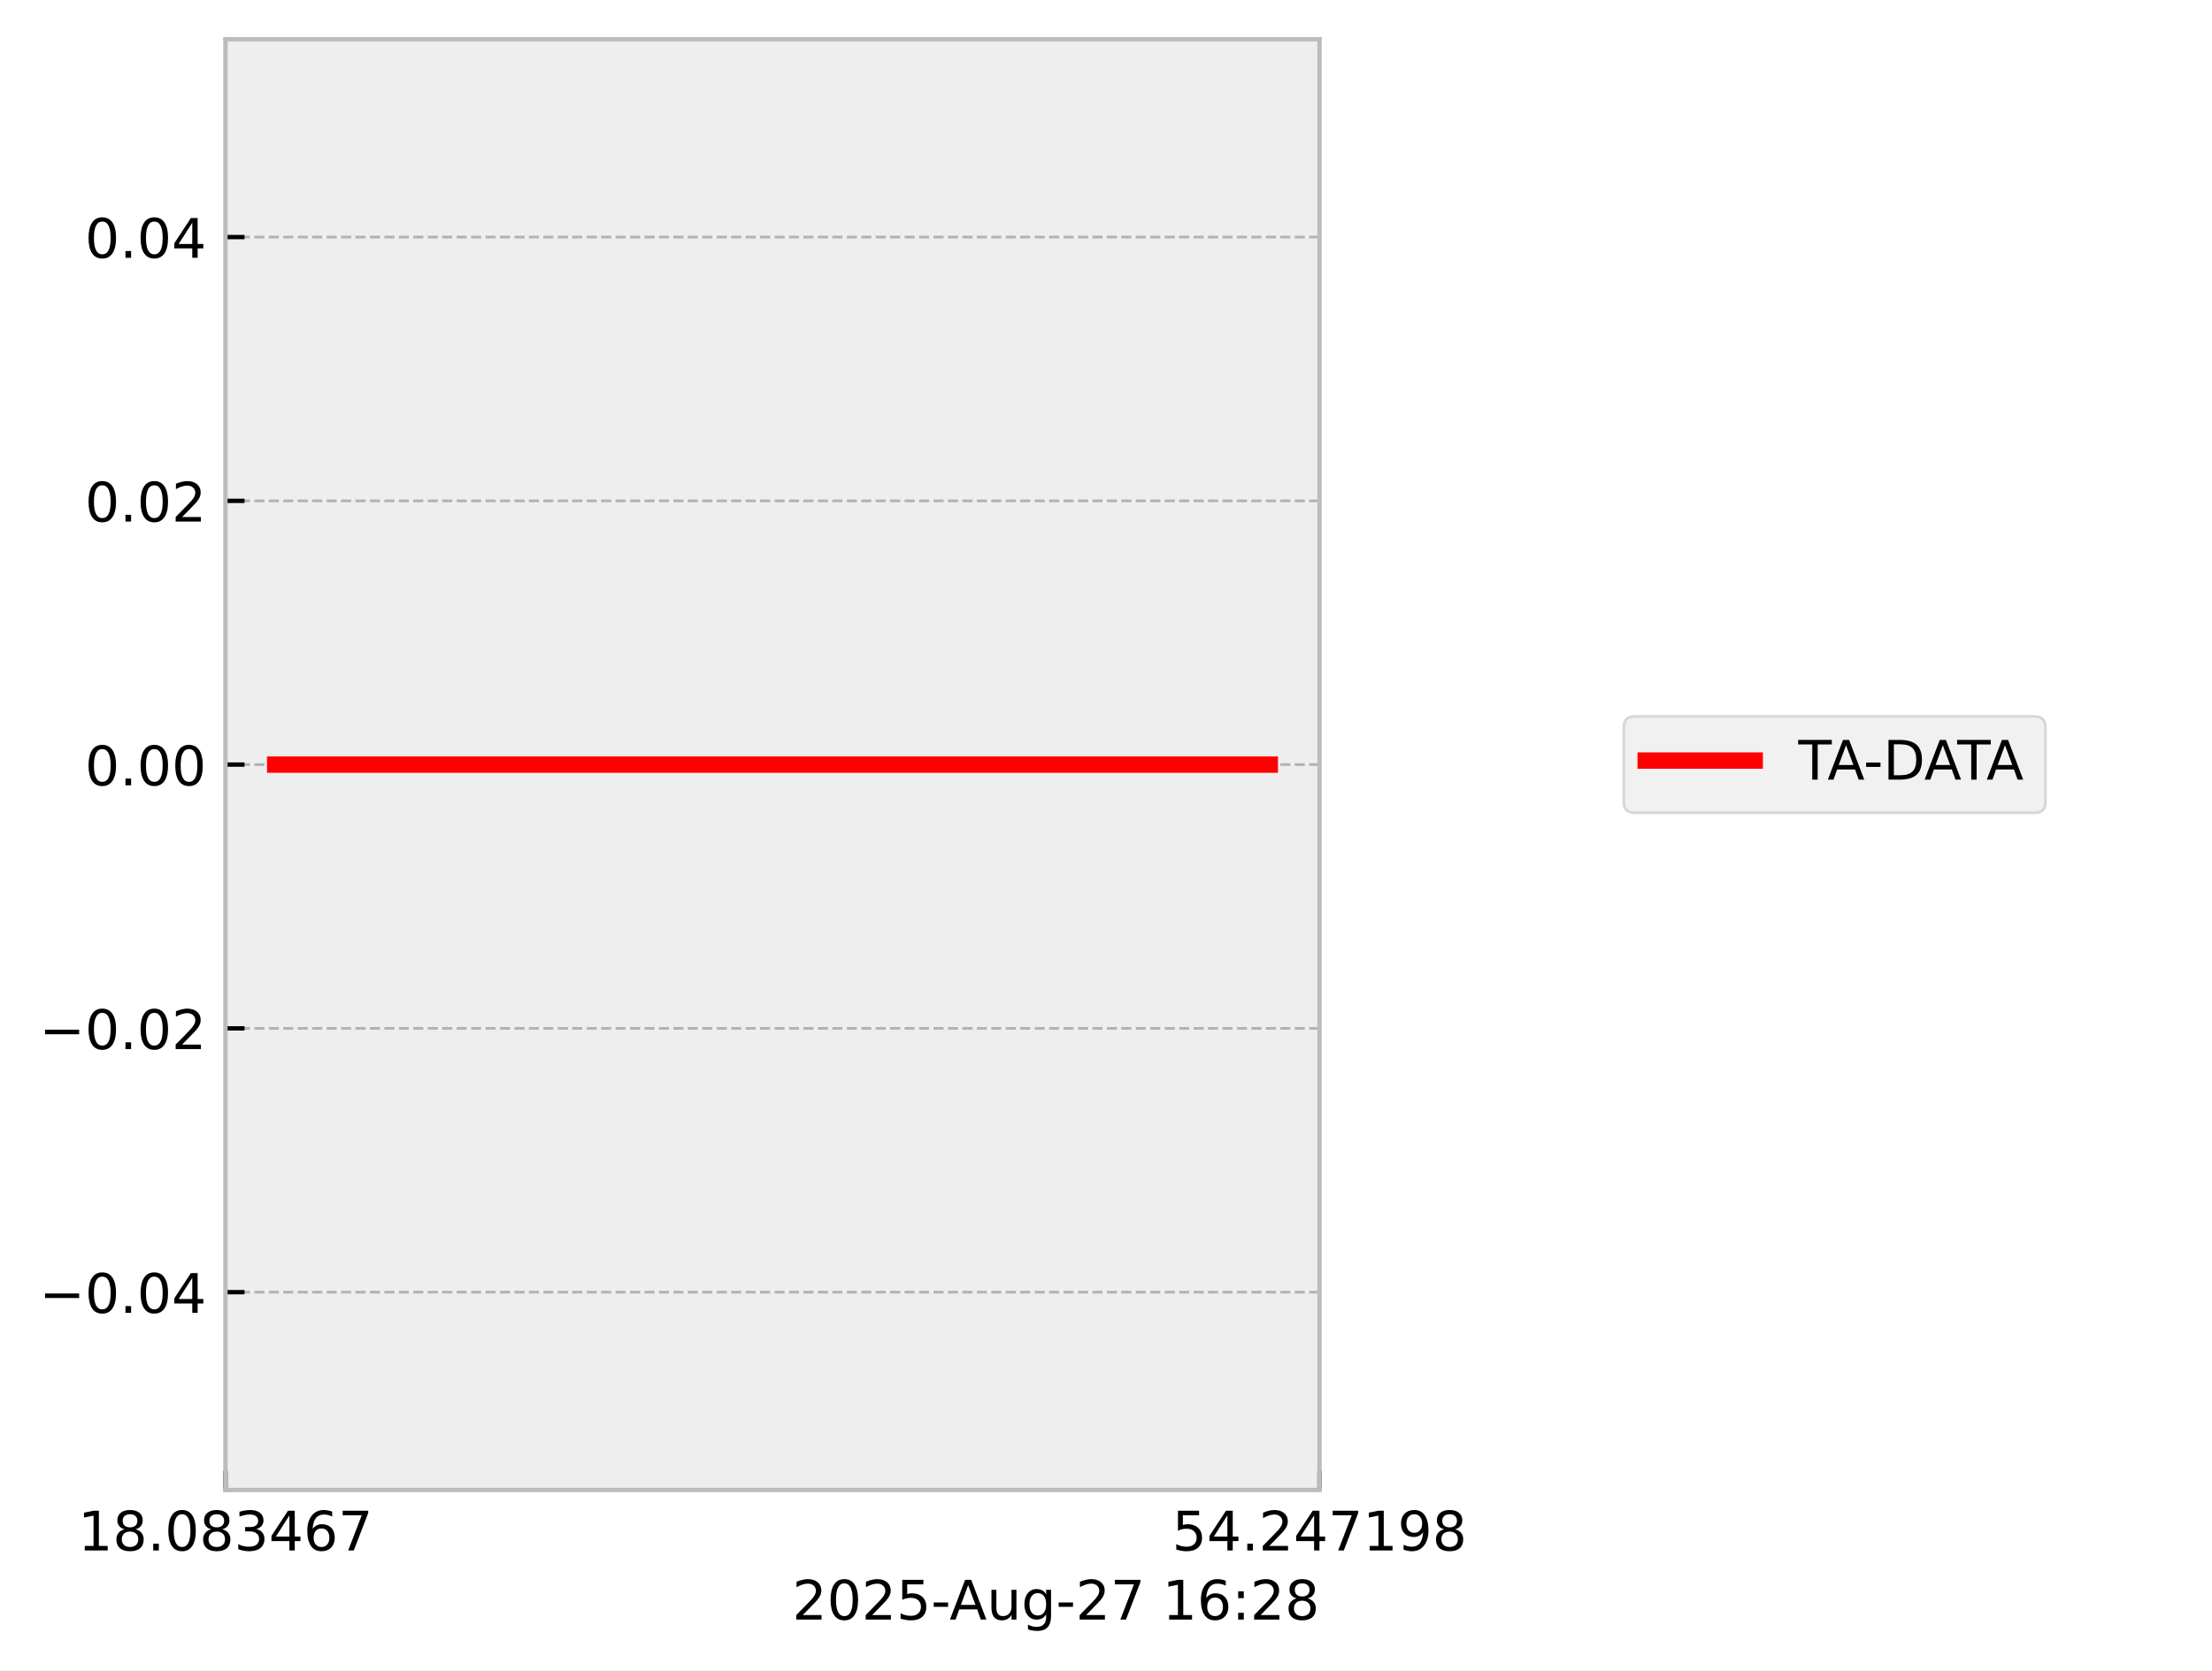
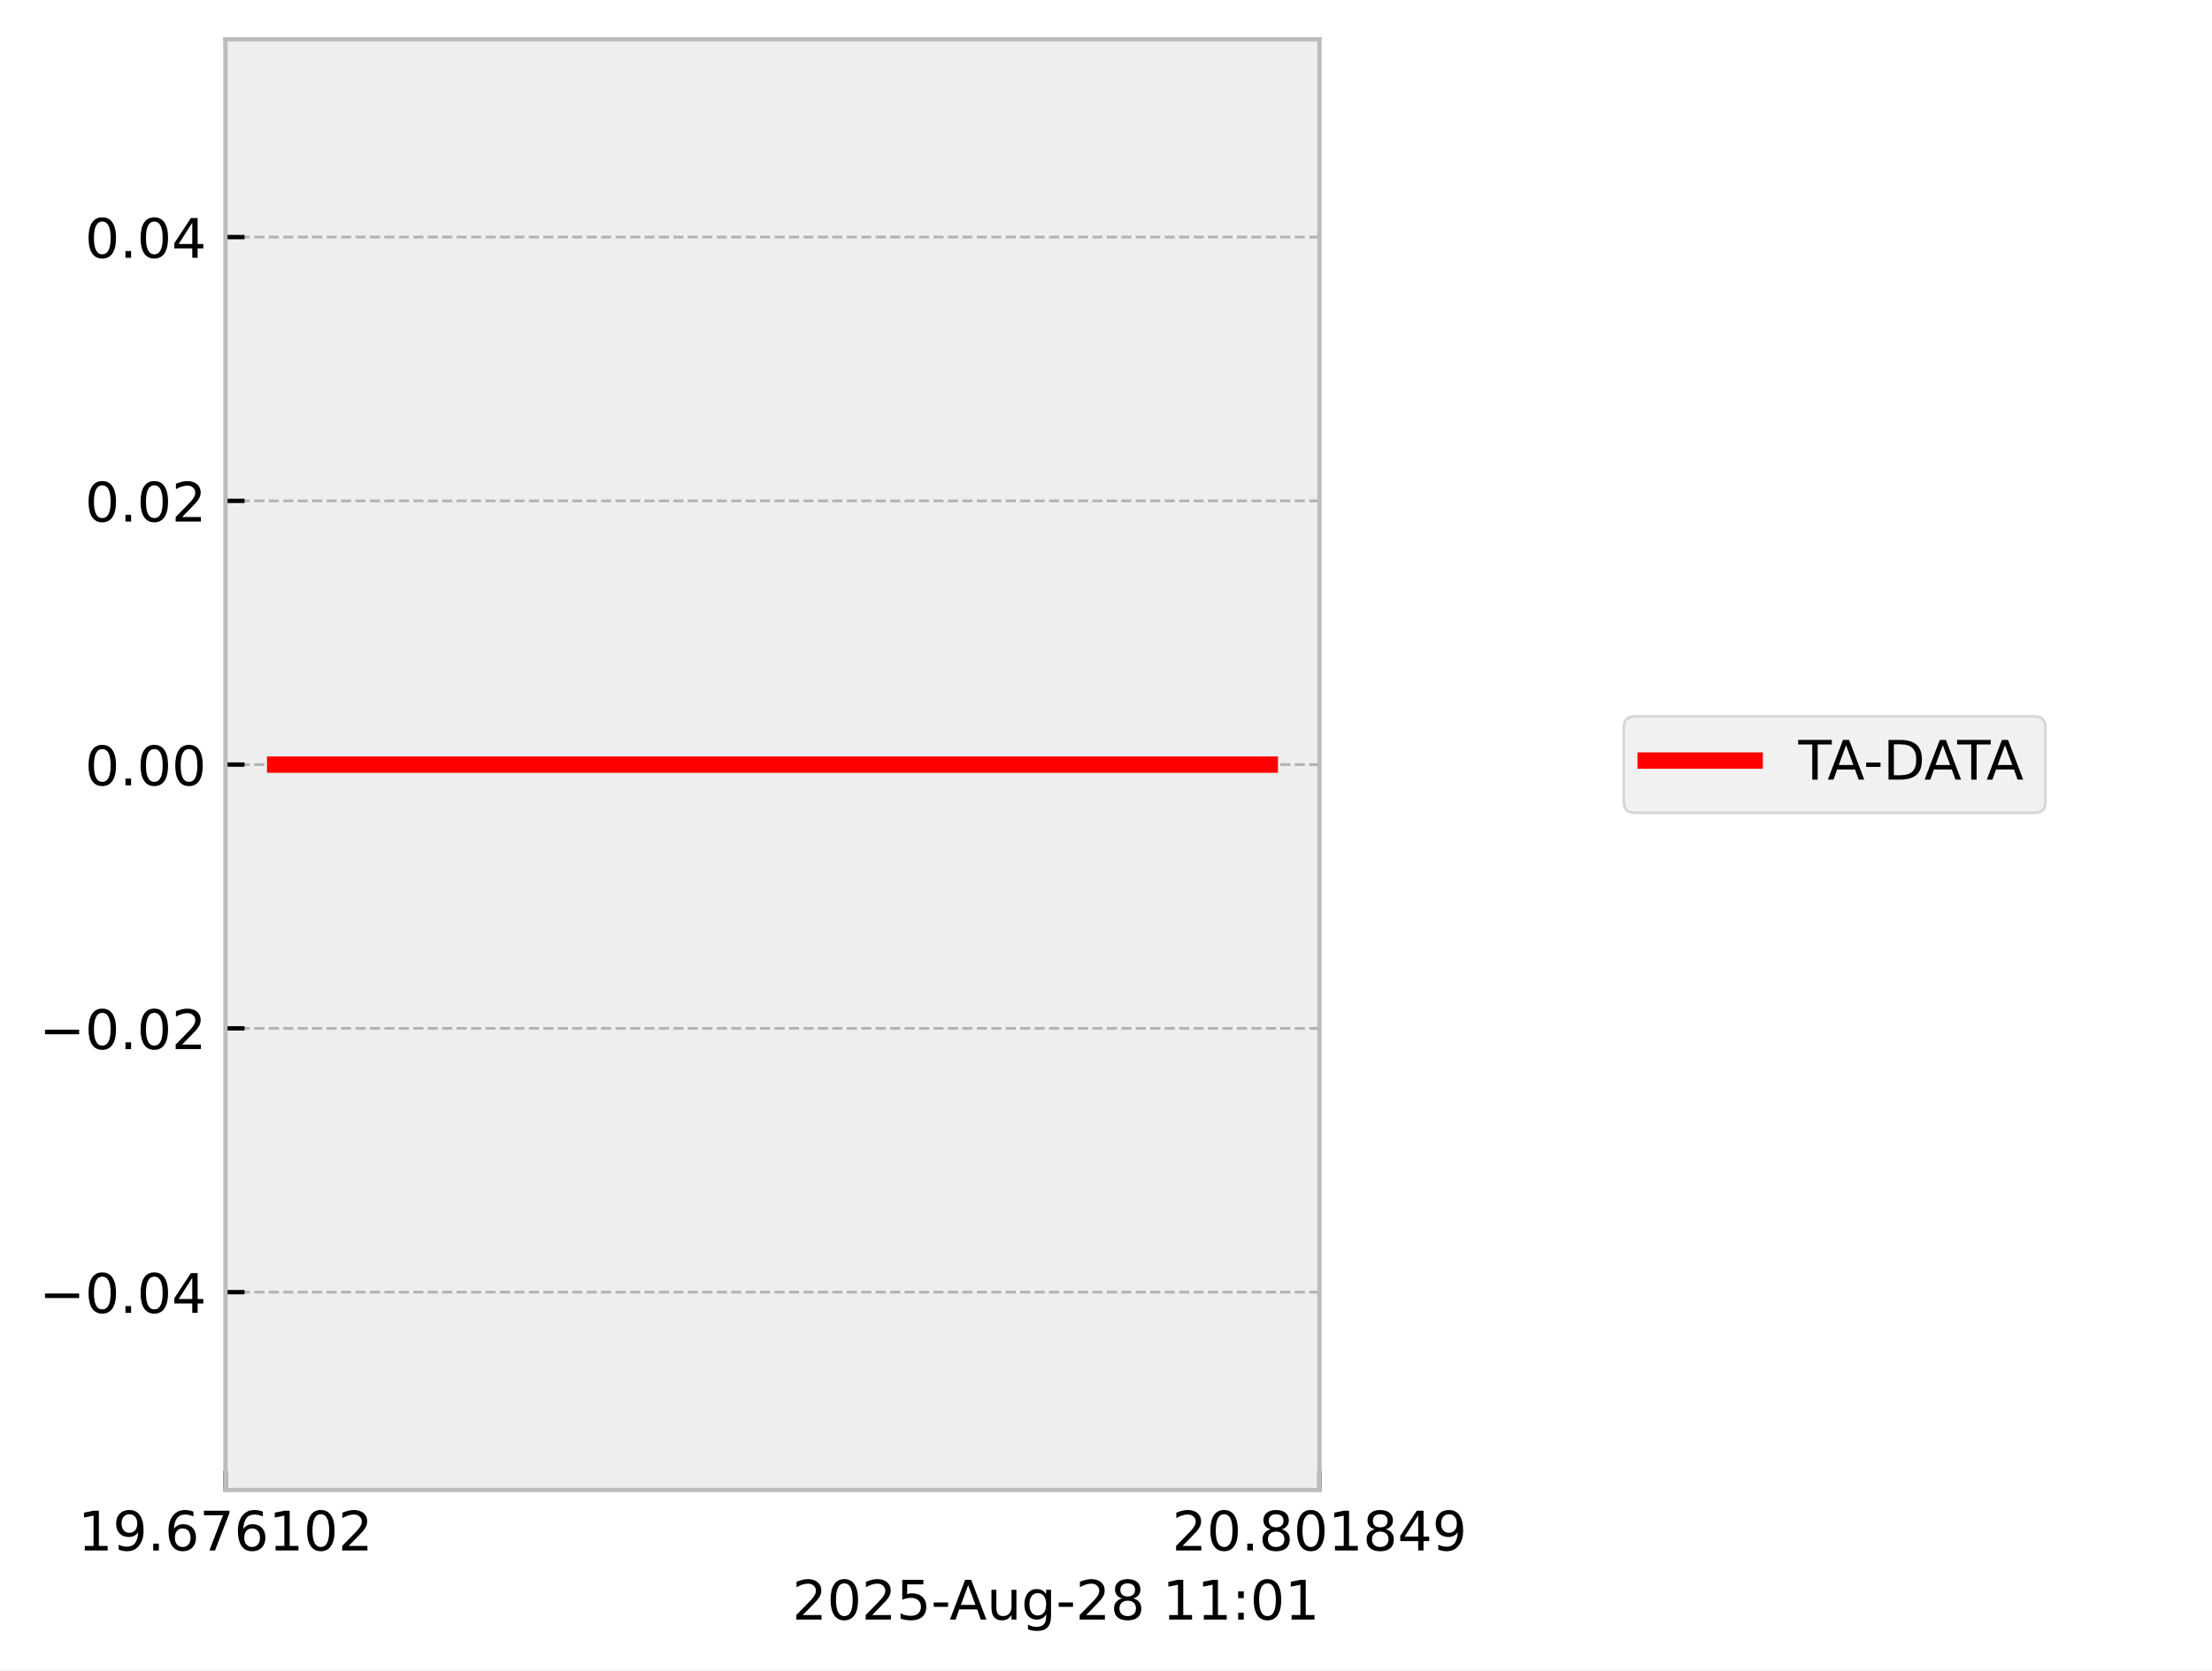
<svg xmlns="http://www.w3.org/2000/svg" xmlns:xlink="http://www.w3.org/1999/xlink" width="405.665pt" height="306.368pt" viewBox="0 0 405.665 306.368" version="1.1">
  <defs>
    <style type="text/css">*{stroke-linejoin: round; stroke-linecap: butt}</style>
  </defs>
  <g id="figure_1">
    <g id="patch_1">
      <path d="M 0 306.368  L 405.665 306.368  L 405.665 0  L 0 0  z " style="fill: #ffffff" />
    </g>
    <g id="axes_1">
      <g id="patch_2">
        <path d="M 41.345 273.312  L 241.991 273.312  L 241.991 7.2  L 41.345 7.2  z " style="fill: #eeeeee" />
      </g>
      <g id="matplotlib.axis_1">
        <g id="xtick_1">
          <g id="line2d_1">
-             <path d="M 41.345 273.312  L 41.345 7.2  " clip-path="url(#p943883c3fa)" style="fill: none; stroke-dasharray: 1.85,0.8; stroke-dashoffset: 0; stroke: #b2b2b2; stroke-width: 0.5" />
+             <path d="M 41.345 273.312  L 41.345 7.2  " clip-path="url(#p7988ab917c)" style="fill: none; stroke-dasharray: 1.85,0.8; stroke-dashoffset: 0; stroke: #b2b2b2; stroke-width: 0.5" />
          </g>
          <g id="line2d_2">
            <defs>
-               <path id="mfcf068a400" d="M 0 0  L 0 -3.5  " style="stroke: #000000; stroke-width: 0.8" />
-             </defs>
-             <g>
-               <use xlink:href="#mfcf068a400" x="41.345" y="273.312" style="stroke: #000000; stroke-width: 0.8" />
+               <path id="m29beda32d4" d="M 0 0  L 0 -3.5  " style="stroke: #000000; stroke-width: 0.8" />
+             </defs>
+             <g>
+               <use xlink:href="#m29beda32d4" x="41.345" y="273.312" style="stroke: #000000; stroke-width: 0.8" />
            </g>
          </g>
          <g id="text_1">
            <g transform="translate(14.30625 284.4104) scale(0.1 -0.1)">
              <defs>
                <path id="DejaVuSans-31" d="M 794 531  L 1825 531  L 1825 4091  L 703 3866  L 703 4441  L 1819 4666  L 2450 4666  L 2450 531  L 3481 531  L 3481 0  L 794 0  L 794 531  z " transform="scale(0.015625)" />
-                 <path id="DejaVuSans-38" d="M 2034 2216  Q 1584 2216 1326 1975  Q 1069 1734 1069 1313  Q 1069 891 1326 650  Q 1584 409 2034 409  Q 2484 409 2743 651  Q 3003 894 3003 1313  Q 3003 1734 2745 1975  Q 2488 2216 2034 2216  z M 1403 2484  Q 997 2584 770 2862  Q 544 3141 544 3541  Q 544 4100 942 4425  Q 1341 4750 2034 4750  Q 2731 4750 3128 4425  Q 3525 4100 3525 3541  Q 3525 3141 3298 2862  Q 3072 2584 2669 2484  Q 3125 2378 3379 2068  Q 3634 1759 3634 1313  Q 3634 634 3220 271  Q 2806 -91 2034 -91  Q 1263 -91 848 271  Q 434 634 434 1313  Q 434 1759 690 2068  Q 947 2378 1403 2484  z M 1172 3481  Q 1172 3119 1398 2916  Q 1625 2713 2034 2713  Q 2441 2713 2670 2916  Q 2900 3119 2900 3481  Q 2900 3844 2670 4047  Q 2441 4250 2034 4250  Q 1625 4250 1398 4047  Q 1172 3844 1172 3481  z " transform="scale(0.015625)" />
+                 <path id="DejaVuSans-39" d="M 703 97  L 703 672  Q 941 559 1184 500  Q 1428 441 1663 441  Q 2288 441 2617 861  Q 2947 1281 2994 2138  Q 2813 1869 2534 1725  Q 2256 1581 1919 1581  Q 1219 1581 811 2004  Q 403 2428 403 3163  Q 403 3881 828 4315  Q 1253 4750 1959 4750  Q 2769 4750 3195 4129  Q 3622 3509 3622 2328  Q 3622 1225 3098 567  Q 2575 -91 1691 -91  Q 1453 -91 1209 -44  Q 966 3 703 97  z M 1959 2075  Q 2384 2075 2632 2365  Q 2881 2656 2881 3163  Q 2881 3666 2632 3958  Q 2384 4250 1959 4250  Q 1534 4250 1286 3958  Q 1038 3666 1038 3163  Q 1038 2656 1286 2365  Q 1534 2075 1959 2075  z " transform="scale(0.015625)" />
                <path id="DejaVuSans-2e" d="M 684 794  L 1344 794  L 1344 0  L 684 0  L 684 794  z " transform="scale(0.015625)" />
-                 <path id="DejaVuSans-30" d="M 2034 4250  Q 1547 4250 1301 3770  Q 1056 3291 1056 2328  Q 1056 1369 1301 889  Q 1547 409 2034 409  Q 2525 409 2770 889  Q 3016 1369 3016 2328  Q 3016 3291 2770 3770  Q 2525 4250 2034 4250  z M 2034 4750  Q 2819 4750 3233 4129  Q 3647 3509 3647 2328  Q 3647 1150 3233 529  Q 2819 -91 2034 -91  Q 1250 -91 836 529  Q 422 1150 422 2328  Q 422 3509 836 4129  Q 1250 4750 2034 4750  z " transform="scale(0.015625)" />
-                 <path id="DejaVuSans-33" d="M 2597 2516  Q 3050 2419 3304 2112  Q 3559 1806 3559 1356  Q 3559 666 3084 287  Q 2609 -91 1734 -91  Q 1441 -91 1130 -33  Q 819 25 488 141  L 488 750  Q 750 597 1062 519  Q 1375 441 1716 441  Q 2309 441 2620 675  Q 2931 909 2931 1356  Q 2931 1769 2642 2001  Q 2353 2234 1838 2234  L 1294 2234  L 1294 2753  L 1863 2753  Q 2328 2753 2575 2939  Q 2822 3125 2822 3475  Q 2822 3834 2567 4026  Q 2313 4219 1838 4219  Q 1578 4219 1281 4162  Q 984 4106 628 3988  L 628 4550  Q 988 4650 1302 4700  Q 1616 4750 1894 4750  Q 2613 4750 3031 4423  Q 3450 4097 3450 3541  Q 3450 3153 3228 2886  Q 3006 2619 2597 2516  z " transform="scale(0.015625)" />
-                 <path id="DejaVuSans-34" d="M 2419 4116  L 825 1625  L 2419 1625  L 2419 4116  z M 2253 4666  L 3047 4666  L 3047 1625  L 3713 1625  L 3713 1100  L 3047 1100  L 3047 0  L 2419 0  L 2419 1100  L 313 1100  L 313 1709  L 2253 4666  z " transform="scale(0.015625)" />
                <path id="DejaVuSans-36" d="M 2113 2584  Q 1688 2584 1439 2293  Q 1191 2003 1191 1497  Q 1191 994 1439 701  Q 1688 409 2113 409  Q 2538 409 2786 701  Q 3034 994 3034 1497  Q 3034 2003 2786 2293  Q 2538 2584 2113 2584  z M 3366 4563  L 3366 3988  Q 3128 4100 2886 4159  Q 2644 4219 2406 4219  Q 1781 4219 1451 3797  Q 1122 3375 1075 2522  Q 1259 2794 1537 2939  Q 1816 3084 2150 3084  Q 2853 3084 3261 2657  Q 3669 2231 3669 1497  Q 3669 778 3244 343  Q 2819 -91 2113 -91  Q 1303 -91 875 529  Q 447 1150 447 2328  Q 447 3434 972 4092  Q 1497 4750 2381 4750  Q 2619 4750 2861 4703  Q 3103 4656 3366 4563  z " transform="scale(0.015625)" />
                <path id="DejaVuSans-37" d="M 525 4666  L 3525 4666  L 3525 4397  L 1831 0  L 1172 0  L 2766 4134  L 525 4134  L 525 4666  z " transform="scale(0.015625)" />
+                 <path id="DejaVuSans-30" d="M 2034 4250  Q 1547 4250 1301 3770  Q 1056 3291 1056 2328  Q 1056 1369 1301 889  Q 1547 409 2034 409  Q 2525 409 2770 889  Q 3016 1369 3016 2328  Q 3016 3291 2770 3770  Q 2525 4250 2034 4250  z M 2034 4750  Q 2819 4750 3233 4129  Q 3647 3509 3647 2328  Q 3647 1150 3233 529  Q 2819 -91 2034 -91  Q 1250 -91 836 529  Q 422 1150 422 2328  Q 422 3509 836 4129  Q 1250 4750 2034 4750  z " transform="scale(0.015625)" />
+                 <path id="DejaVuSans-32" d="M 1228 531  L 3431 531  L 3431 0  L 469 0  L 469 531  Q 828 903 1448 1529  Q 2069 2156 2228 2338  Q 2531 2678 2651 2914  Q 2772 3150 2772 3378  Q 2772 3750 2511 3984  Q 2250 4219 1831 4219  Q 1534 4219 1204 4116  Q 875 4013 500 3803  L 500 4441  Q 881 4594 1212 4672  Q 1544 4750 1819 4750  Q 2544 4750 2975 4387  Q 3406 4025 3406 3419  Q 3406 3131 3298 2873  Q 3191 2616 2906 2266  Q 2828 2175 2409 1742  Q 1991 1309 1228 531  z " transform="scale(0.015625)" />
              </defs>
              <use xlink:href="#DejaVuSans-31" />
-               <use xlink:href="#DejaVuSans-38" transform="translate(63.62305 0)" />
+               <use xlink:href="#DejaVuSans-39" transform="translate(63.62305 0)" />
              <use xlink:href="#DejaVuSans-2e" transform="translate(127.2461 0)" />
-               <use xlink:href="#DejaVuSans-30" transform="translate(159.0332 0)" />
-               <use xlink:href="#DejaVuSans-38" transform="translate(222.6562 0)" />
-               <use xlink:href="#DejaVuSans-33" transform="translate(286.2793 0)" />
-               <use xlink:href="#DejaVuSans-34" transform="translate(349.9023 0)" />
-               <use xlink:href="#DejaVuSans-36" transform="translate(413.5254 0)" />
-               <use xlink:href="#DejaVuSans-37" transform="translate(477.1484 0)" />
+               <use xlink:href="#DejaVuSans-36" transform="translate(159.0332 0)" />
+               <use xlink:href="#DejaVuSans-37" transform="translate(222.6562 0)" />
+               <use xlink:href="#DejaVuSans-36" transform="translate(286.2793 0)" />
+               <use xlink:href="#DejaVuSans-31" transform="translate(349.9023 0)" />
+               <use xlink:href="#DejaVuSans-30" transform="translate(413.5254 0)" />
+               <use xlink:href="#DejaVuSans-32" transform="translate(477.1484 0)" />
            </g>
          </g>
        </g>
        <g id="xtick_2">
          <g id="line2d_3">
-             <path d="M 241.991 273.312  L 241.991 7.2  " clip-path="url(#p943883c3fa)" style="fill: none; stroke-dasharray: 1.85,0.8; stroke-dashoffset: 0; stroke: #b2b2b2; stroke-width: 0.5" />
+             <path d="M 241.991 273.312  L 241.991 7.2  " clip-path="url(#p7988ab917c)" style="fill: none; stroke-dasharray: 1.85,0.8; stroke-dashoffset: 0; stroke: #b2b2b2; stroke-width: 0.5" />
          </g>
          <g id="line2d_4">
            <g>
-               <use xlink:href="#mfcf068a400" x="241.991" y="273.312" style="stroke: #000000; stroke-width: 0.8" />
+               <use xlink:href="#m29beda32d4" x="241.991" y="273.312" style="stroke: #000000; stroke-width: 0.8" />
            </g>
          </g>
          <g id="text_2">
            <g transform="translate(214.9522 284.4104) scale(0.1 -0.1)">
              <defs>
-                 <path id="DejaVuSans-35" d="M 691 4666  L 3169 4666  L 3169 4134  L 1269 4134  L 1269 2991  Q 1406 3038 1543 3061  Q 1681 3084 1819 3084  Q 2600 3084 3056 2656  Q 3513 2228 3513 1497  Q 3513 744 3044 326  Q 2575 -91 1722 -91  Q 1428 -91 1123 -41  Q 819 9 494 109  L 494 744  Q 775 591 1075 516  Q 1375 441 1709 441  Q 2250 441 2565 725  Q 2881 1009 2881 1497  Q 2881 1984 2565 2268  Q 2250 2553 1709 2553  Q 1456 2553 1204 2497  Q 953 2441 691 2322  L 691 4666  z " transform="scale(0.015625)" />
-                 <path id="DejaVuSans-32" d="M 1228 531  L 3431 531  L 3431 0  L 469 0  L 469 531  Q 828 903 1448 1529  Q 2069 2156 2228 2338  Q 2531 2678 2651 2914  Q 2772 3150 2772 3378  Q 2772 3750 2511 3984  Q 2250 4219 1831 4219  Q 1534 4219 1204 4116  Q 875 4013 500 3803  L 500 4441  Q 881 4594 1212 4672  Q 1544 4750 1819 4750  Q 2544 4750 2975 4387  Q 3406 4025 3406 3419  Q 3406 3131 3298 2873  Q 3191 2616 2906 2266  Q 2828 2175 2409 1742  Q 1991 1309 1228 531  z " transform="scale(0.015625)" />
-                 <path id="DejaVuSans-39" d="M 703 97  L 703 672  Q 941 559 1184 500  Q 1428 441 1663 441  Q 2288 441 2617 861  Q 2947 1281 2994 2138  Q 2813 1869 2534 1725  Q 2256 1581 1919 1581  Q 1219 1581 811 2004  Q 403 2428 403 3163  Q 403 3881 828 4315  Q 1253 4750 1959 4750  Q 2769 4750 3195 4129  Q 3622 3509 3622 2328  Q 3622 1225 3098 567  Q 2575 -91 1691 -91  Q 1453 -91 1209 -44  Q 966 3 703 97  z M 1959 2075  Q 2384 2075 2632 2365  Q 2881 2656 2881 3163  Q 2881 3666 2632 3958  Q 2384 4250 1959 4250  Q 1534 4250 1286 3958  Q 1038 3666 1038 3163  Q 1038 2656 1286 2365  Q 1534 2075 1959 2075  z " transform="scale(0.015625)" />
+                 <path id="DejaVuSans-38" d="M 2034 2216  Q 1584 2216 1326 1975  Q 1069 1734 1069 1313  Q 1069 891 1326 650  Q 1584 409 2034 409  Q 2484 409 2743 651  Q 3003 894 3003 1313  Q 3003 1734 2745 1975  Q 2488 2216 2034 2216  z M 1403 2484  Q 997 2584 770 2862  Q 544 3141 544 3541  Q 544 4100 942 4425  Q 1341 4750 2034 4750  Q 2731 4750 3128 4425  Q 3525 4100 3525 3541  Q 3525 3141 3298 2862  Q 3072 2584 2669 2484  Q 3125 2378 3379 2068  Q 3634 1759 3634 1313  Q 3634 634 3220 271  Q 2806 -91 2034 -91  Q 1263 -91 848 271  Q 434 634 434 1313  Q 434 1759 690 2068  Q 947 2378 1403 2484  z M 1172 3481  Q 1172 3119 1398 2916  Q 1625 2713 2034 2713  Q 2441 2713 2670 2916  Q 2900 3119 2900 3481  Q 2900 3844 2670 4047  Q 2441 4250 2034 4250  Q 1625 4250 1398 4047  Q 1172 3844 1172 3481  z " transform="scale(0.015625)" />
+                 <path id="DejaVuSans-34" d="M 2419 4116  L 825 1625  L 2419 1625  L 2419 4116  z M 2253 4666  L 3047 4666  L 3047 1625  L 3713 1625  L 3713 1100  L 3047 1100  L 3047 0  L 2419 0  L 2419 1100  L 313 1100  L 313 1709  L 2253 4666  z " transform="scale(0.015625)" />
              </defs>
-               <use xlink:href="#DejaVuSans-35" />
-               <use xlink:href="#DejaVuSans-34" transform="translate(63.62305 0)" />
+               <use xlink:href="#DejaVuSans-32" />
+               <use xlink:href="#DejaVuSans-30" transform="translate(63.62305 0)" />
              <use xlink:href="#DejaVuSans-2e" transform="translate(127.2461 0)" />
-               <use xlink:href="#DejaVuSans-32" transform="translate(159.0332 0)" />
-               <use xlink:href="#DejaVuSans-34" transform="translate(222.6562 0)" />
-               <use xlink:href="#DejaVuSans-37" transform="translate(286.2793 0)" />
-               <use xlink:href="#DejaVuSans-31" transform="translate(349.9023 0)" />
-               <use xlink:href="#DejaVuSans-39" transform="translate(413.5254 0)" />
-               <use xlink:href="#DejaVuSans-38" transform="translate(477.1484 0)" />
+               <use xlink:href="#DejaVuSans-38" transform="translate(159.0332 0)" />
+               <use xlink:href="#DejaVuSans-30" transform="translate(222.6562 0)" />
+               <use xlink:href="#DejaVuSans-31" transform="translate(286.2793 0)" />
+               <use xlink:href="#DejaVuSans-38" transform="translate(349.9023 0)" />
+               <use xlink:href="#DejaVuSans-34" transform="translate(413.5254 0)" />
+               <use xlink:href="#DejaVuSans-39" transform="translate(477.1484 0)" />
            </g>
          </g>
        </g>
        <g id="text_3">
          <g transform="translate(145.3022 297.0886) scale(0.1 -0.1)">
            <defs>
+               <path id="DejaVuSans-35" d="M 691 4666  L 3169 4666  L 3169 4134  L 1269 4134  L 1269 2991  Q 1406 3038 1543 3061  Q 1681 3084 1819 3084  Q 2600 3084 3056 2656  Q 3513 2228 3513 1497  Q 3513 744 3044 326  Q 2575 -91 1722 -91  Q 1428 -91 1123 -41  Q 819 9 494 109  L 494 744  Q 775 591 1075 516  Q 1375 441 1709 441  Q 2250 441 2565 725  Q 2881 1009 2881 1497  Q 2881 1984 2565 2268  Q 2250 2553 1709 2553  Q 1456 2553 1204 2497  Q 953 2441 691 2322  L 691 4666  z " transform="scale(0.015625)" />
              <path id="DejaVuSans-2d" d="M 313 2009  L 1997 2009  L 1997 1497  L 313 1497  L 313 2009  z " transform="scale(0.015625)" />
              <path id="DejaVuSans-41" d="M 2188 4044  L 1331 1722  L 3047 1722  L 2188 4044  z M 1831 4666  L 2547 4666  L 4325 0  L 3669 0  L 3244 1197  L 1141 1197  L 716 0  L 50 0  L 1831 4666  z " transform="scale(0.015625)" />
              <path id="DejaVuSans-75" d="M 544 1381  L 544 3500  L 1119 3500  L 1119 1403  Q 1119 906 1312 657  Q 1506 409 1894 409  Q 2359 409 2629 706  Q 2900 1003 2900 1516  L 2900 3500  L 3475 3500  L 3475 0  L 2900 0  L 2900 538  Q 2691 219 2414 64  Q 2138 -91 1772 -91  Q 1169 -91 856 284  Q 544 659 544 1381  z M 1991 3584  L 1991 3584  z " transform="scale(0.015625)" />
              <path id="DejaVuSans-67" d="M 2906 1791  Q 2906 2416 2648 2759  Q 2391 3103 1925 3103  Q 1463 3103 1205 2759  Q 947 2416 947 1791  Q 947 1169 1205 825  Q 1463 481 1925 481  Q 2391 481 2648 825  Q 2906 1169 2906 1791  z M 3481 434  Q 3481 -459 3084 -895  Q 2688 -1331 1869 -1331  Q 1566 -1331 1297 -1286  Q 1028 -1241 775 -1147  L 775 -588  Q 1028 -725 1275 -790  Q 1522 -856 1778 -856  Q 2344 -856 2625 -561  Q 2906 -266 2906 331  L 2906 616  Q 2728 306 2450 153  Q 2172 0 1784 0  Q 1141 0 747 490  Q 353 981 353 1791  Q 353 2603 747 3093  Q 1141 3584 1784 3584  Q 2172 3584 2450 3431  Q 2728 3278 2906 2969  L 2906 3500  L 3481 3500  L 3481 434  z " transform="scale(0.015625)" />
              <path id="DejaVuSans-20" transform="scale(0.015625)" />
              <path id="DejaVuSans-3a" d="M 750 794  L 1409 794  L 1409 0  L 750 0  L 750 794  z M 750 3309  L 1409 3309  L 1409 2516  L 750 2516  L 750 3309  z " transform="scale(0.015625)" />
            </defs>
            <use xlink:href="#DejaVuSans-32" />
            <use xlink:href="#DejaVuSans-30" transform="translate(63.62305 0)" />
            <use xlink:href="#DejaVuSans-32" transform="translate(127.2461 0)" />
            <use xlink:href="#DejaVuSans-35" transform="translate(190.8691 0)" />
            <use xlink:href="#DejaVuSans-2d" transform="translate(254.4922 0)" />
            <use xlink:href="#DejaVuSans-41" transform="translate(288.3262 0)" />
            <use xlink:href="#DejaVuSans-75" transform="translate(356.7344 0)" />
            <use xlink:href="#DejaVuSans-67" transform="translate(420.1133 0)" />
            <use xlink:href="#DejaVuSans-2d" transform="translate(483.5898 0)" />
            <use xlink:href="#DejaVuSans-32" transform="translate(519.6738 0)" />
-             <use xlink:href="#DejaVuSans-37" transform="translate(583.2969 0)" />
+             <use xlink:href="#DejaVuSans-38" transform="translate(583.2969 0)" />
            <use xlink:href="#DejaVuSans-20" transform="translate(646.9199 0)" />
            <use xlink:href="#DejaVuSans-31" transform="translate(678.707 0)" />
-             <use xlink:href="#DejaVuSans-36" transform="translate(742.3301 0)" />
+             <use xlink:href="#DejaVuSans-31" transform="translate(742.3301 0)" />
            <use xlink:href="#DejaVuSans-3a" transform="translate(805.9531 0)" />
-             <use xlink:href="#DejaVuSans-32" transform="translate(839.6445 0)" />
-             <use xlink:href="#DejaVuSans-38" transform="translate(903.2676 0)" />
+             <use xlink:href="#DejaVuSans-30" transform="translate(839.6445 0)" />
+             <use xlink:href="#DejaVuSans-31" transform="translate(903.2676 0)" />
          </g>
        </g>
      </g>
      <g id="matplotlib.axis_2">
        <g id="ytick_1">
          <g id="line2d_5">
-             <path d="M 41.345 237.024  L 241.991 237.024  " clip-path="url(#p943883c3fa)" style="fill: none; stroke-dasharray: 1.85,0.8; stroke-dashoffset: 0; stroke: #b2b2b2; stroke-width: 0.5" />
+             <path d="M 41.345 237.024  L 241.991 237.024  " clip-path="url(#p7988ab917c)" style="fill: none; stroke-dasharray: 1.85,0.8; stroke-dashoffset: 0; stroke: #b2b2b2; stroke-width: 0.5" />
          </g>
          <g id="line2d_6">
            <defs>
-               <path id="m341bc87421" d="M 0 0  L 3.5 0  " style="stroke: #000000; stroke-width: 0.8" />
-             </defs>
-             <g>
-               <use xlink:href="#m341bc87421" x="41.345" y="237.024" style="stroke: #000000; stroke-width: 0.8" />
+               <path id="m46f2077077" d="M 0 0  L 3.5 0  " style="stroke: #000000; stroke-width: 0.8" />
+             </defs>
+             <g>
+               <use xlink:href="#m46f2077077" x="41.345" y="237.024" style="stroke: #000000; stroke-width: 0.8" />
            </g>
          </g>
          <g id="text_4">
            <g transform="translate(7.2 240.8232) scale(0.1 -0.1)">
              <defs>
                <path id="DejaVuSans-2212" d="M 678 2272  L 4684 2272  L 4684 1741  L 678 1741  L 678 2272  z " transform="scale(0.015625)" />
              </defs>
              <use xlink:href="#DejaVuSans-2212" />
              <use xlink:href="#DejaVuSans-30" transform="translate(83.78906 0)" />
              <use xlink:href="#DejaVuSans-2e" transform="translate(147.4121 0)" />
              <use xlink:href="#DejaVuSans-30" transform="translate(179.1992 0)" />
              <use xlink:href="#DejaVuSans-34" transform="translate(242.8223 0)" />
            </g>
          </g>
        </g>
        <g id="ytick_2">
          <g id="line2d_7">
-             <path d="M 41.345 188.64  L 241.991 188.64  " clip-path="url(#p943883c3fa)" style="fill: none; stroke-dasharray: 1.85,0.8; stroke-dashoffset: 0; stroke: #b2b2b2; stroke-width: 0.5" />
+             <path d="M 41.345 188.64  L 241.991 188.64  " clip-path="url(#p7988ab917c)" style="fill: none; stroke-dasharray: 1.85,0.8; stroke-dashoffset: 0; stroke: #b2b2b2; stroke-width: 0.5" />
          </g>
          <g id="line2d_8">
            <g>
-               <use xlink:href="#m341bc87421" x="41.345" y="188.64" style="stroke: #000000; stroke-width: 0.8" />
+               <use xlink:href="#m46f2077077" x="41.345" y="188.64" style="stroke: #000000; stroke-width: 0.8" />
            </g>
          </g>
          <g id="text_5">
            <g transform="translate(7.2 192.4392) scale(0.1 -0.1)">
              <use xlink:href="#DejaVuSans-2212" />
              <use xlink:href="#DejaVuSans-30" transform="translate(83.78906 0)" />
              <use xlink:href="#DejaVuSans-2e" transform="translate(147.4121 0)" />
              <use xlink:href="#DejaVuSans-30" transform="translate(179.1992 0)" />
              <use xlink:href="#DejaVuSans-32" transform="translate(242.8223 0)" />
            </g>
          </g>
        </g>
        <g id="ytick_3">
          <g id="line2d_9">
-             <path d="M 41.345 140.256  L 241.991 140.256  " clip-path="url(#p943883c3fa)" style="fill: none; stroke-dasharray: 1.85,0.8; stroke-dashoffset: 0; stroke: #b2b2b2; stroke-width: 0.5" />
+             <path d="M 41.345 140.256  L 241.991 140.256  " clip-path="url(#p7988ab917c)" style="fill: none; stroke-dasharray: 1.85,0.8; stroke-dashoffset: 0; stroke: #b2b2b2; stroke-width: 0.5" />
          </g>
          <g id="line2d_10">
            <g>
-               <use xlink:href="#m341bc87421" x="41.345" y="140.256" style="stroke: #000000; stroke-width: 0.8" />
+               <use xlink:href="#m46f2077077" x="41.345" y="140.256" style="stroke: #000000; stroke-width: 0.8" />
            </g>
          </g>
          <g id="text_6">
            <g transform="translate(15.57969 144.0552) scale(0.1 -0.1)">
              <use xlink:href="#DejaVuSans-30" />
              <use xlink:href="#DejaVuSans-2e" transform="translate(63.62305 0)" />
              <use xlink:href="#DejaVuSans-30" transform="translate(95.41016 0)" />
              <use xlink:href="#DejaVuSans-30" transform="translate(159.0332 0)" />
            </g>
          </g>
        </g>
        <g id="ytick_4">
          <g id="line2d_11">
-             <path d="M 41.345 91.872  L 241.991 91.872  " clip-path="url(#p943883c3fa)" style="fill: none; stroke-dasharray: 1.85,0.8; stroke-dashoffset: 0; stroke: #b2b2b2; stroke-width: 0.5" />
+             <path d="M 41.345 91.872  L 241.991 91.872  " clip-path="url(#p7988ab917c)" style="fill: none; stroke-dasharray: 1.85,0.8; stroke-dashoffset: 0; stroke: #b2b2b2; stroke-width: 0.5" />
          </g>
          <g id="line2d_12">
            <g>
-               <use xlink:href="#m341bc87421" x="41.345" y="91.872" style="stroke: #000000; stroke-width: 0.8" />
+               <use xlink:href="#m46f2077077" x="41.345" y="91.872" style="stroke: #000000; stroke-width: 0.8" />
            </g>
          </g>
          <g id="text_7">
            <g transform="translate(15.57969 95.67122) scale(0.1 -0.1)">
              <use xlink:href="#DejaVuSans-30" />
              <use xlink:href="#DejaVuSans-2e" transform="translate(63.62305 0)" />
              <use xlink:href="#DejaVuSans-30" transform="translate(95.41016 0)" />
              <use xlink:href="#DejaVuSans-32" transform="translate(159.0332 0)" />
            </g>
          </g>
        </g>
        <g id="ytick_5">
          <g id="line2d_13">
-             <path d="M 41.345 43.488  L 241.991 43.488  " clip-path="url(#p943883c3fa)" style="fill: none; stroke-dasharray: 1.85,0.8; stroke-dashoffset: 0; stroke: #b2b2b2; stroke-width: 0.5" />
+             <path d="M 41.345 43.488  L 241.991 43.488  " clip-path="url(#p7988ab917c)" style="fill: none; stroke-dasharray: 1.85,0.8; stroke-dashoffset: 0; stroke: #b2b2b2; stroke-width: 0.5" />
          </g>
          <g id="line2d_14">
            <g>
-               <use xlink:href="#m341bc87421" x="41.345" y="43.488" style="stroke: #000000; stroke-width: 0.8" />
+               <use xlink:href="#m46f2077077" x="41.345" y="43.488" style="stroke: #000000; stroke-width: 0.8" />
            </g>
          </g>
          <g id="text_8">
            <g transform="translate(15.57969 47.28722) scale(0.1 -0.1)">
              <use xlink:href="#DejaVuSans-30" />
              <use xlink:href="#DejaVuSans-2e" transform="translate(63.62305 0)" />
              <use xlink:href="#DejaVuSans-30" transform="translate(95.41016 0)" />
              <use xlink:href="#DejaVuSans-34" transform="translate(159.0332 0)" />
            </g>
          </g>
        </g>
      </g>
      <g id="line2d_15">
-         <path d="M 50.466 140.256  L 232.871 140.256  " clip-path="url(#p943883c3fa)" style="fill: none; stroke: #ff0000; stroke-width: 3; stroke-linecap: square" />
+         <path d="M 50.466 140.256  L 232.871 140.256  " clip-path="url(#p7988ab917c)" style="fill: none; stroke: #ff0000; stroke-width: 3; stroke-linecap: square" />
      </g>
      <g id="patch_3">
        <path d="M 41.345 273.312  L 41.345 7.2  " style="fill: none; stroke: #bcbcbc; stroke-width: 0.8; stroke-linejoin: miter; stroke-linecap: square" />
      </g>
      <g id="patch_4">
        <path d="M 241.991 273.312  L 241.991 7.2  " style="fill: none; stroke: #bcbcbc; stroke-width: 0.8; stroke-linejoin: miter; stroke-linecap: square" />
      </g>
      <g id="patch_5">
        <path d="M 41.345 273.312  L 241.991 273.312  " style="fill: none; stroke: #bcbcbc; stroke-width: 0.8; stroke-linejoin: miter; stroke-linecap: square" />
      </g>
      <g id="patch_6">
        <path d="M 41.345 7.2  L 241.991 7.2  " style="fill: none; stroke: #bcbcbc; stroke-width: 0.8; stroke-linejoin: miter; stroke-linecap: square" />
      </g>
    </g>
    <g id="axes_2">
      <g id="legend_1">
        <g id="patch_7">
          <path d="M 299.801 149.095  L 373.121 149.095  Q 375.121 149.095 375.121 147.095  L 375.121 133.417  Q 375.121 131.417 373.121 131.417  L 299.801 131.417  Q 297.801 131.417 297.801 133.417  L 297.801 147.095  Q 297.801 149.095 299.801 149.095  z " style="fill: #eeeeee; opacity: 0.8; stroke: #cccccc; stroke-width: 0.5; stroke-linejoin: miter" />
        </g>
        <g id="line2d_16">
          <path d="M 301.801 139.515  L 311.801 139.515  L 321.801 139.515  " style="fill: none; stroke: #ff0000; stroke-width: 3; stroke-linecap: square" />
        </g>
        <g id="text_9">
          <g transform="translate(329.8009 143.0154) scale(0.1 -0.1)">
            <defs>
              <path id="DejaVuSans-54" d="M -19 4666  L 3928 4666  L 3928 4134  L 2272 4134  L 2272 0  L 1638 0  L 1638 4134  L -19 4134  L -19 4666  z " transform="scale(0.015625)" />
              <path id="DejaVuSans-44" d="M 1259 4147  L 1259 519  L 2022 519  Q 2988 519 3436 956  Q 3884 1394 3884 2338  Q 3884 3275 3436 3711  Q 2988 4147 2022 4147  L 1259 4147  z M 628 4666  L 1925 4666  Q 3281 4666 3915 4102  Q 4550 3538 4550 2338  Q 4550 1131 3912 565  Q 3275 0 1925 0  L 628 0  L 628 4666  z " transform="scale(0.015625)" />
            </defs>
            <use xlink:href="#DejaVuSans-54" />
            <use xlink:href="#DejaVuSans-41" transform="translate(53.33398 0)" />
            <use xlink:href="#DejaVuSans-2d" transform="translate(119.4922 0)" />
            <use xlink:href="#DejaVuSans-44" transform="translate(155.5762 0)" />
            <use xlink:href="#DejaVuSans-41" transform="translate(230.8281 0)" />
            <use xlink:href="#DejaVuSans-54" transform="translate(291.4863 0)" />
            <use xlink:href="#DejaVuSans-41" transform="translate(344.8203 0)" />
          </g>
        </g>
      </g>
    </g>
  </g>
  <defs>
-     <clipPath id="p943883c3fa">
+     <clipPath id="p7988ab917c">
      <rect x="41.345" y="7.2" width="200.646" height="266.112" />
    </clipPath>
  </defs>
</svg>
